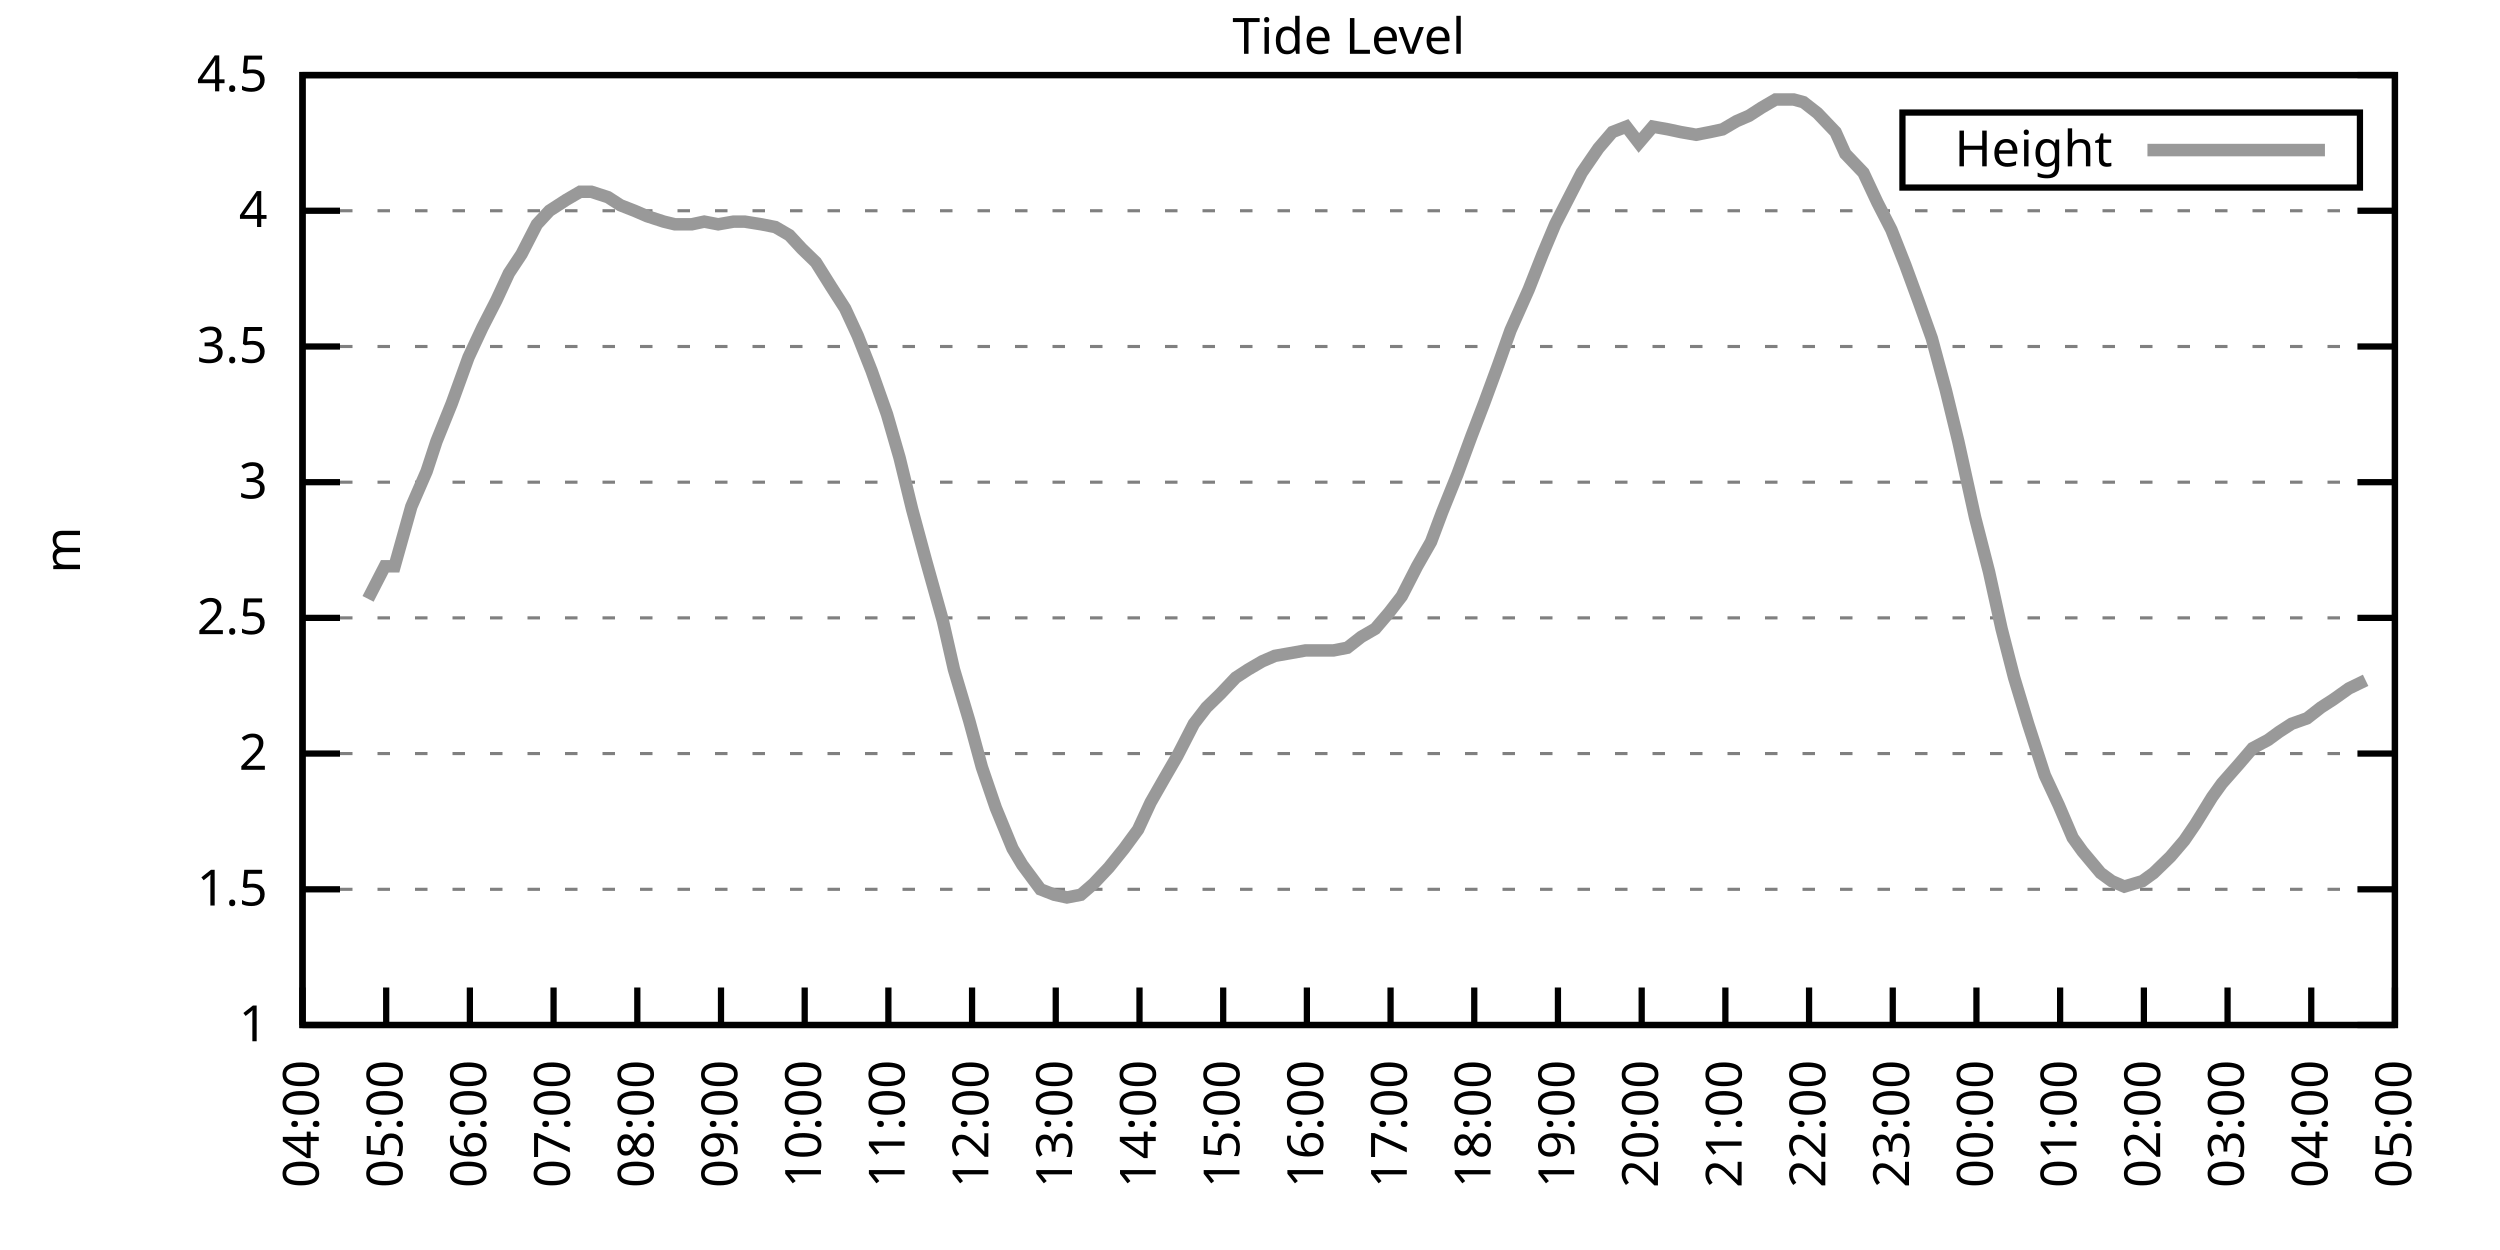
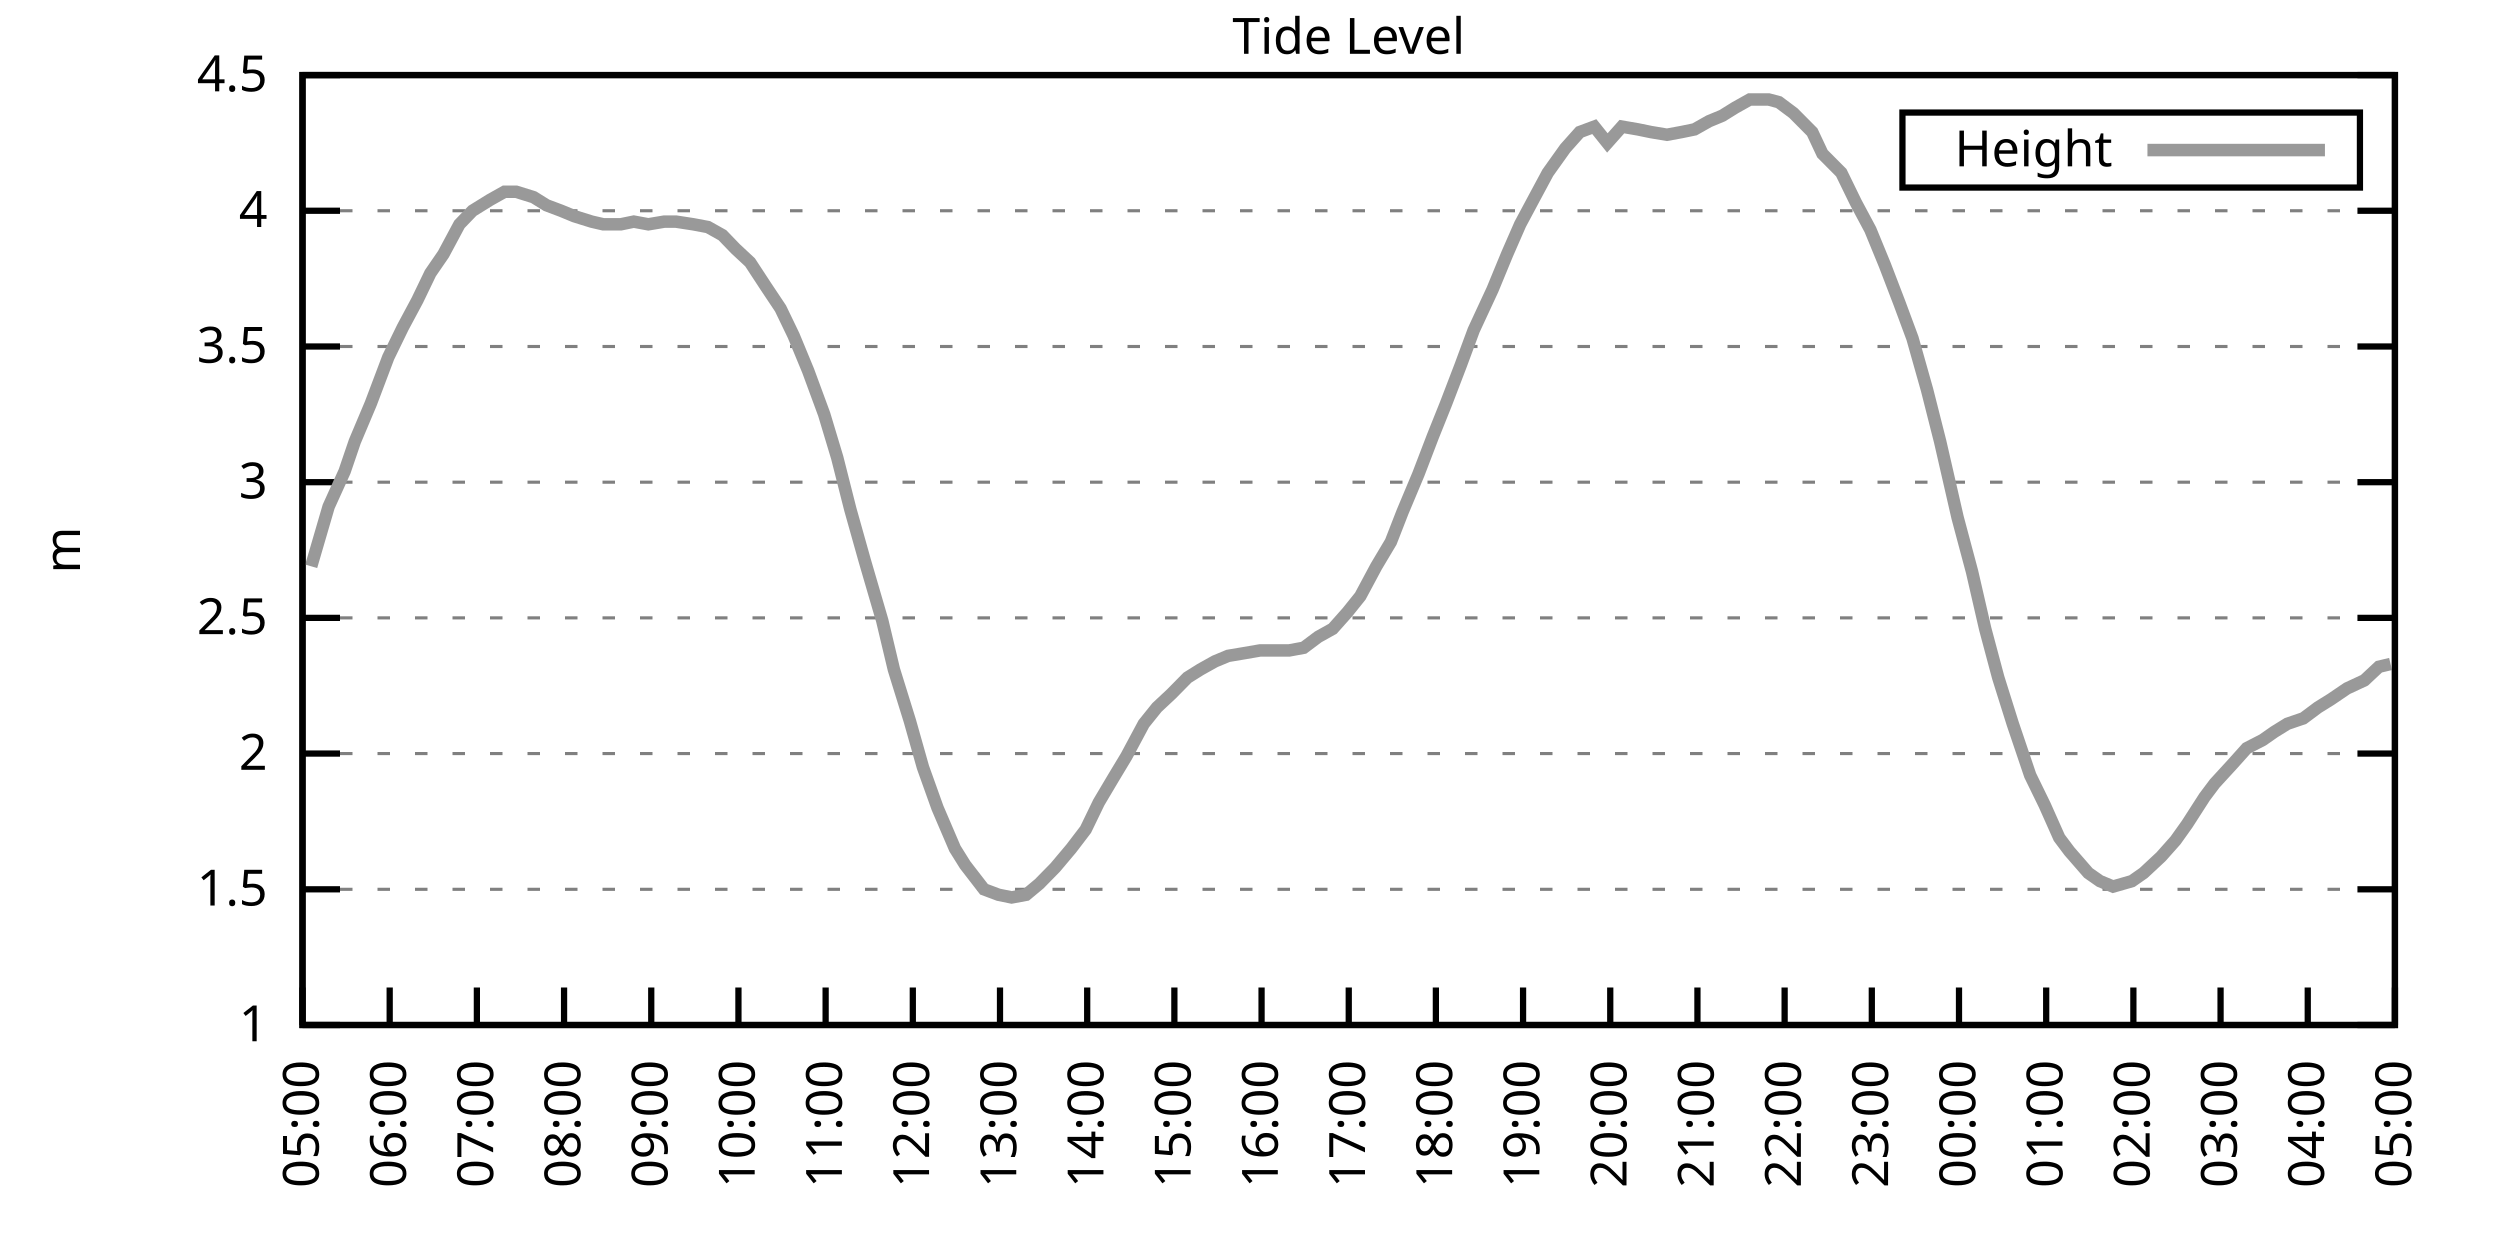
<svg xmlns="http://www.w3.org/2000/svg" xmlns:xlink="http://www.w3.org/1999/xlink" width="400" height="200" viewBox="0 0 400 200">
  <g id="gnuplot_canvas">
    <rect x="0" y="0" width="400" height="200" fill="none" />
    <defs>
      <circle id="gpDot" r="0.5" stroke-width="0.5" stroke="currentColor" />
      <path id="gpPt0" stroke-width="0.333" stroke="currentColor" d="M-1,0 h2 M0,-1 v2" />
      <path id="gpPt1" stroke-width="0.333" stroke="currentColor" d="M-1,-1 L1,1 M1,-1 L-1,1" />
      <path id="gpPt2" stroke-width="0.333" stroke="currentColor" d="M-1,0 L1,0 M0,-1 L0,1 M-1,-1 L1,1 M-1,1 L1,-1" />
      <rect id="gpPt3" stroke-width="0.333" stroke="currentColor" x="-1" y="-1" width="2" height="2" />
      <rect id="gpPt4" stroke-width="0.333" stroke="currentColor" fill="currentColor" x="-1" y="-1" width="2" height="2" />
      <circle id="gpPt5" stroke-width="0.333" stroke="currentColor" cx="0" cy="0" r="1" />
      <use xlink:href="#gpPt5" id="gpPt6" fill="currentColor" stroke="none" />
      <path id="gpPt7" stroke-width="0.333" stroke="currentColor" d="M0,-1.33 L-1.33,0.67 L1.33,0.67 z" />
      <use xlink:href="#gpPt7" id="gpPt8" fill="currentColor" stroke="none" />
      <use xlink:href="#gpPt7" id="gpPt9" stroke="currentColor" transform="rotate(180)" />
      <use xlink:href="#gpPt9" id="gpPt10" fill="currentColor" stroke="none" />
      <use xlink:href="#gpPt3" id="gpPt11" stroke="currentColor" transform="rotate(45)" />
      <use xlink:href="#gpPt11" id="gpPt12" fill="currentColor" stroke="none" />
      <path id="gpPt13" stroke-width="0.333" stroke="currentColor" d="M0,1.330 L1.265,0.411 L0.782,-1.067 L-0.782,-1.076 L-1.265,0.411 z" />
      <use xlink:href="#gpPt13" id="gpPt14" fill="currentColor" stroke="none" />
      <filter id="textbox" filterUnits="objectBoundingBox" x="0" y="0" height="1" width="1">
        <feFlood flood-color="white" flood-opacity="1" result="bgnd" />
        <feComposite in="SourceGraphic" in2="bgnd" operator="atop" />
      </filter>
      <filter id="greybox" filterUnits="objectBoundingBox" x="0" y="0" height="1" width="1">
        <feFlood flood-color="lightgrey" flood-opacity="1" result="grey" />
        <feComposite in="SourceGraphic" in2="grey" operator="atop" />
      </filter>
    </defs>
    <g fill="none" color="white" stroke="currentColor" stroke-width="1.00" stroke-linecap="butt" stroke-linejoin="miter">
</g>
    <g fill="none" color="black" stroke="currentColor" stroke-width="1.00" stroke-linecap="butt" stroke-linejoin="miter">
      <g stroke="none" shape-rendering="crispEdges">
        <polygon fill="rgb(255, 255, 255)" points="48.40,164.00 383.18,164.00 383.18,12.02 48.40,12.02 " />
      </g>
    </g>
    <g fill="none" color="black" stroke="currentColor" stroke-width="1.00" stroke-linecap="butt" stroke-linejoin="miter">
</g>
    <g fill="none" color="black" stroke="black" stroke-width="0.50" stroke-linecap="butt" stroke-linejoin="miter">
</g>
    <g fill="none" color="gray" stroke="currentColor" stroke-width="0.50" stroke-linecap="butt" stroke-linejoin="miter">
      <path stroke="gray" stroke-dasharray="2,4" class="gridline" d="M48.40,164.00 L383.19,164.00  " />
    </g>
    <g fill="none" color="gray" stroke="gray" stroke-width="1.00" stroke-linecap="butt" stroke-linejoin="miter">
</g>
    <g fill="none" color="black" stroke="currentColor" stroke-width="1.00" stroke-linecap="butt" stroke-linejoin="miter">
      <path stroke="black" d="M48.40,164.00 L54.40,164.00 M383.19,164.00 L377.19,164.00  " />
      <g transform="translate(42.80,166.60)" stroke="none" fill="black" font-family="Sans" font-size="8.00" text-anchor="end">
        <text>
          <tspan font-family="Sans"> 1</tspan>
        </text>
      </g>
    </g>
    <g fill="none" color="black" stroke="currentColor" stroke-width="1.00" stroke-linecap="butt" stroke-linejoin="miter">
</g>
    <g fill="none" color="black" stroke="black" stroke-width="0.50" stroke-linecap="butt" stroke-linejoin="miter">
</g>
    <g fill="none" color="gray" stroke="currentColor" stroke-width="0.50" stroke-linecap="butt" stroke-linejoin="miter">
      <path stroke="gray" stroke-dasharray="2,4" class="gridline" d="M48.40,142.29 L383.19,142.29  " />
    </g>
    <g fill="none" color="gray" stroke="gray" stroke-width="1.00" stroke-linecap="butt" stroke-linejoin="miter">
</g>
    <g fill="none" color="black" stroke="currentColor" stroke-width="1.00" stroke-linecap="butt" stroke-linejoin="miter">
      <path stroke="black" d="M48.40,142.29 L54.40,142.29 M383.19,142.29 L377.19,142.29  " />
      <g transform="translate(42.80,144.89)" stroke="none" fill="black" font-family="Sans" font-size="8.00" text-anchor="end">
        <text>
          <tspan font-family="Sans"> 1.5</tspan>
        </text>
      </g>
    </g>
    <g fill="none" color="black" stroke="currentColor" stroke-width="1.00" stroke-linecap="butt" stroke-linejoin="miter">
</g>
    <g fill="none" color="black" stroke="black" stroke-width="0.50" stroke-linecap="butt" stroke-linejoin="miter">
</g>
    <g fill="none" color="gray" stroke="currentColor" stroke-width="0.50" stroke-linecap="butt" stroke-linejoin="miter">
      <path stroke="gray" stroke-dasharray="2,4" class="gridline" d="M48.40,120.57 L383.19,120.57  " />
    </g>
    <g fill="none" color="gray" stroke="gray" stroke-width="1.00" stroke-linecap="butt" stroke-linejoin="miter">
</g>
    <g fill="none" color="black" stroke="currentColor" stroke-width="1.00" stroke-linecap="butt" stroke-linejoin="miter">
      <path stroke="black" d="M48.40,120.57 L54.40,120.57 M383.19,120.57 L377.19,120.57  " />
      <g transform="translate(42.80,123.17)" stroke="none" fill="black" font-family="Sans" font-size="8.00" text-anchor="end">
        <text>
          <tspan font-family="Sans"> 2</tspan>
        </text>
      </g>
    </g>
    <g fill="none" color="black" stroke="currentColor" stroke-width="1.00" stroke-linecap="butt" stroke-linejoin="miter">
</g>
    <g fill="none" color="black" stroke="black" stroke-width="0.50" stroke-linecap="butt" stroke-linejoin="miter">
</g>
    <g fill="none" color="gray" stroke="currentColor" stroke-width="0.50" stroke-linecap="butt" stroke-linejoin="miter">
      <path stroke="gray" stroke-dasharray="2,4" class="gridline" d="M48.40,98.86 L383.19,98.86  " />
    </g>
    <g fill="none" color="gray" stroke="gray" stroke-width="1.00" stroke-linecap="butt" stroke-linejoin="miter">
</g>
    <g fill="none" color="black" stroke="currentColor" stroke-width="1.00" stroke-linecap="butt" stroke-linejoin="miter">
      <path stroke="black" d="M48.40,98.86 L54.40,98.86 M383.19,98.86 L377.19,98.86  " />
      <g transform="translate(42.80,101.46)" stroke="none" fill="black" font-family="Sans" font-size="8.00" text-anchor="end">
        <text>
          <tspan font-family="Sans"> 2.5</tspan>
        </text>
      </g>
    </g>
    <g fill="none" color="black" stroke="currentColor" stroke-width="1.00" stroke-linecap="butt" stroke-linejoin="miter">
</g>
    <g fill="none" color="black" stroke="black" stroke-width="0.50" stroke-linecap="butt" stroke-linejoin="miter">
</g>
    <g fill="none" color="gray" stroke="currentColor" stroke-width="0.50" stroke-linecap="butt" stroke-linejoin="miter">
      <path stroke="gray" stroke-dasharray="2,4" class="gridline" d="M48.40,77.15 L383.19,77.15  " />
    </g>
    <g fill="none" color="gray" stroke="gray" stroke-width="1.00" stroke-linecap="butt" stroke-linejoin="miter">
</g>
    <g fill="none" color="black" stroke="currentColor" stroke-width="1.00" stroke-linecap="butt" stroke-linejoin="miter">
      <path stroke="black" d="M48.40,77.15 L54.40,77.15 M383.19,77.15 L377.19,77.15  " />
      <g transform="translate(42.80,79.75)" stroke="none" fill="black" font-family="Sans" font-size="8.00" text-anchor="end">
        <text>
          <tspan font-family="Sans"> 3</tspan>
        </text>
      </g>
    </g>
    <g fill="none" color="black" stroke="currentColor" stroke-width="1.00" stroke-linecap="butt" stroke-linejoin="miter">
</g>
    <g fill="none" color="black" stroke="black" stroke-width="0.50" stroke-linecap="butt" stroke-linejoin="miter">
</g>
    <g fill="none" color="gray" stroke="currentColor" stroke-width="0.50" stroke-linecap="butt" stroke-linejoin="miter">
      <path stroke="gray" stroke-dasharray="2,4" class="gridline" d="M48.40,55.44 L383.19,55.44  " />
    </g>
    <g fill="none" color="gray" stroke="gray" stroke-width="1.00" stroke-linecap="butt" stroke-linejoin="miter">
</g>
    <g fill="none" color="black" stroke="currentColor" stroke-width="1.00" stroke-linecap="butt" stroke-linejoin="miter">
      <path stroke="black" d="M48.40,55.44 L54.40,55.44 M383.19,55.44 L377.19,55.44  " />
      <g transform="translate(42.80,58.04)" stroke="none" fill="black" font-family="Sans" font-size="8.00" text-anchor="end">
        <text>
          <tspan font-family="Sans"> 3.5</tspan>
        </text>
      </g>
    </g>
    <g fill="none" color="black" stroke="currentColor" stroke-width="1.00" stroke-linecap="butt" stroke-linejoin="miter">
</g>
    <g fill="none" color="black" stroke="black" stroke-width="0.50" stroke-linecap="butt" stroke-linejoin="miter">
</g>
    <g fill="none" color="gray" stroke="currentColor" stroke-width="0.50" stroke-linecap="butt" stroke-linejoin="miter">
      <path stroke="gray" stroke-dasharray="2,4" class="gridline" d="M48.40,33.72 L383.19,33.72  " />
    </g>
    <g fill="none" color="gray" stroke="gray" stroke-width="1.00" stroke-linecap="butt" stroke-linejoin="miter">
</g>
    <g fill="none" color="black" stroke="currentColor" stroke-width="1.00" stroke-linecap="butt" stroke-linejoin="miter">
      <path stroke="black" d="M48.40,33.72 L54.40,33.72 M383.19,33.72 L377.19,33.72  " />
      <g transform="translate(42.80,36.32)" stroke="none" fill="black" font-family="Sans" font-size="8.00" text-anchor="end">
        <text>
          <tspan font-family="Sans"> 4</tspan>
        </text>
      </g>
    </g>
    <g fill="none" color="black" stroke="currentColor" stroke-width="1.00" stroke-linecap="butt" stroke-linejoin="miter">
</g>
    <g fill="none" color="black" stroke="black" stroke-width="0.50" stroke-linecap="butt" stroke-linejoin="miter">
</g>
    <g fill="none" color="gray" stroke="currentColor" stroke-width="0.50" stroke-linecap="butt" stroke-linejoin="miter">
      <path stroke="gray" stroke-dasharray="2,4" class="gridline" d="M48.40,12.01 L383.19,12.01  " />
    </g>
    <g fill="none" color="gray" stroke="gray" stroke-width="1.00" stroke-linecap="butt" stroke-linejoin="miter">
</g>
    <g fill="none" color="black" stroke="currentColor" stroke-width="1.00" stroke-linecap="butt" stroke-linejoin="miter">
      <path stroke="black" d="M48.40,12.01 L54.40,12.01 M383.19,12.01 L377.19,12.01  " />
      <g transform="translate(42.80,14.61)" stroke="none" fill="black" font-family="Sans" font-size="8.00" text-anchor="end">
        <text>
          <tspan font-family="Sans"> 4.5</tspan>
        </text>
      </g>
    </g>
    <g fill="none" color="black" stroke="currentColor" stroke-width="1.00" stroke-linecap="butt" stroke-linejoin="miter">
      <path stroke="black" d="M48.40,164.00 L48.40,158.00  " />
      <g transform="translate(51.00,169.60) rotate(270.00)" stroke="none" fill="black" font-family="Sans" font-size="8.00" text-anchor="end">
        <text>
-           <tspan font-family="Sans">04:00</tspan>
-         </text>
-       </g>
-     </g>
-     <g fill="none" color="black" stroke="currentColor" stroke-width="1.00" stroke-linecap="butt" stroke-linejoin="miter">
-       <path stroke="black" d="M61.79,164.00 L61.79,158.00  " />
-       <g transform="translate(64.39,169.60) rotate(270.00)" stroke="none" fill="black" font-family="Sans" font-size="8.00" text-anchor="end">
-         <text>
          <tspan font-family="Sans">05:00</tspan>
        </text>
      </g>
    </g>
    <g fill="none" color="black" stroke="currentColor" stroke-width="1.00" stroke-linecap="butt" stroke-linejoin="miter">
-       <path stroke="black" d="M75.18,164.00 L75.18,158.00  " />
-       <g transform="translate(77.78,169.60) rotate(270.00)" stroke="none" fill="black" font-family="Sans" font-size="8.00" text-anchor="end">
+       <path stroke="black" d="M62.35,164.00 L62.35,158.00  " />
+       <g transform="translate(64.95,169.60) rotate(270.00)" stroke="none" fill="black" font-family="Sans" font-size="8.00" text-anchor="end">
        <text>
          <tspan font-family="Sans">06:00</tspan>
        </text>
      </g>
    </g>
    <g fill="none" color="black" stroke="currentColor" stroke-width="1.00" stroke-linecap="butt" stroke-linejoin="miter">
-       <path stroke="black" d="M88.57,164.00 L88.57,158.00  " />
-       <g transform="translate(91.17,169.60) rotate(270.00)" stroke="none" fill="black" font-family="Sans" font-size="8.00" text-anchor="end">
+       <path stroke="black" d="M76.30,164.00 L76.30,158.00  " />
+       <g transform="translate(78.90,169.60) rotate(270.00)" stroke="none" fill="black" font-family="Sans" font-size="8.00" text-anchor="end">
        <text>
          <tspan font-family="Sans">07:00</tspan>
        </text>
      </g>
    </g>
    <g fill="none" color="black" stroke="currentColor" stroke-width="1.00" stroke-linecap="butt" stroke-linejoin="miter">
-       <path stroke="black" d="M101.97,164.00 L101.97,158.00  " />
-       <g transform="translate(104.57,169.60) rotate(270.00)" stroke="none" fill="black" font-family="Sans" font-size="8.00" text-anchor="end">
+       <path stroke="black" d="M90.25,164.00 L90.25,158.00  " />
+       <g transform="translate(92.85,169.60) rotate(270.00)" stroke="none" fill="black" font-family="Sans" font-size="8.00" text-anchor="end">
        <text>
          <tspan font-family="Sans">08:00</tspan>
        </text>
      </g>
    </g>
    <g fill="none" color="black" stroke="currentColor" stroke-width="1.00" stroke-linecap="butt" stroke-linejoin="miter">
-       <path stroke="black" d="M115.36,164.00 L115.36,158.00  " />
-       <g transform="translate(117.96,169.60) rotate(270.00)" stroke="none" fill="black" font-family="Sans" font-size="8.00" text-anchor="end">
+       <path stroke="black" d="M104.20,164.00 L104.20,158.00  " />
+       <g transform="translate(106.80,169.60) rotate(270.00)" stroke="none" fill="black" font-family="Sans" font-size="8.00" text-anchor="end">
        <text>
          <tspan font-family="Sans">09:00</tspan>
        </text>
      </g>
    </g>
    <g fill="none" color="black" stroke="currentColor" stroke-width="1.00" stroke-linecap="butt" stroke-linejoin="miter">
-       <path stroke="black" d="M128.75,164.00 L128.75,158.00  " />
-       <g transform="translate(131.35,169.60) rotate(270.00)" stroke="none" fill="black" font-family="Sans" font-size="8.00" text-anchor="end">
+       <path stroke="black" d="M118.15,164.00 L118.15,158.00  " />
+       <g transform="translate(120.75,169.60) rotate(270.00)" stroke="none" fill="black" font-family="Sans" font-size="8.00" text-anchor="end">
        <text>
          <tspan font-family="Sans">10:00</tspan>
        </text>
      </g>
    </g>
    <g fill="none" color="black" stroke="currentColor" stroke-width="1.00" stroke-linecap="butt" stroke-linejoin="miter">
-       <path stroke="black" d="M142.14,164.00 L142.14,158.00  " />
-       <g transform="translate(144.74,169.60) rotate(270.00)" stroke="none" fill="black" font-family="Sans" font-size="8.00" text-anchor="end">
+       <path stroke="black" d="M132.10,164.00 L132.10,158.00  " />
+       <g transform="translate(134.70,169.60) rotate(270.00)" stroke="none" fill="black" font-family="Sans" font-size="8.00" text-anchor="end">
        <text>
          <tspan font-family="Sans">11:00</tspan>
        </text>
      </g>
    </g>
    <g fill="none" color="black" stroke="currentColor" stroke-width="1.00" stroke-linecap="butt" stroke-linejoin="miter">
-       <path stroke="black" d="M155.53,164.00 L155.53,158.00  " />
-       <g transform="translate(158.13,169.60) rotate(270.00)" stroke="none" fill="black" font-family="Sans" font-size="8.00" text-anchor="end">
+       <path stroke="black" d="M146.05,164.00 L146.05,158.00  " />
+       <g transform="translate(148.65,169.60) rotate(270.00)" stroke="none" fill="black" font-family="Sans" font-size="8.00" text-anchor="end">
        <text>
          <tspan font-family="Sans">12:00</tspan>
        </text>
      </g>
    </g>
    <g fill="none" color="black" stroke="currentColor" stroke-width="1.00" stroke-linecap="butt" stroke-linejoin="miter">
-       <path stroke="black" d="M168.92,164.00 L168.92,158.00  " />
-       <g transform="translate(171.52,169.60) rotate(270.00)" stroke="none" fill="black" font-family="Sans" font-size="8.00" text-anchor="end">
+       <path stroke="black" d="M160.00,164.00 L160.00,158.00  " />
+       <g transform="translate(162.60,169.60) rotate(270.00)" stroke="none" fill="black" font-family="Sans" font-size="8.00" text-anchor="end">
        <text>
          <tspan font-family="Sans">13:00</tspan>
        </text>
      </g>
    </g>
    <g fill="none" color="black" stroke="currentColor" stroke-width="1.00" stroke-linecap="butt" stroke-linejoin="miter">
-       <path stroke="black" d="M182.32,164.00 L182.32,158.00  " />
-       <g transform="translate(184.92,169.60) rotate(270.00)" stroke="none" fill="black" font-family="Sans" font-size="8.00" text-anchor="end">
+       <path stroke="black" d="M173.95,164.00 L173.95,158.00  " />
+       <g transform="translate(176.55,169.60) rotate(270.00)" stroke="none" fill="black" font-family="Sans" font-size="8.00" text-anchor="end">
        <text>
          <tspan font-family="Sans">14:00</tspan>
        </text>
      </g>
    </g>
    <g fill="none" color="black" stroke="currentColor" stroke-width="1.00" stroke-linecap="butt" stroke-linejoin="miter">
-       <path stroke="black" d="M195.71,164.00 L195.71,158.00  " />
-       <g transform="translate(198.31,169.60) rotate(270.00)" stroke="none" fill="black" font-family="Sans" font-size="8.00" text-anchor="end">
+       <path stroke="black" d="M187.90,164.00 L187.90,158.00  " />
+       <g transform="translate(190.50,169.60) rotate(270.00)" stroke="none" fill="black" font-family="Sans" font-size="8.00" text-anchor="end">
        <text>
          <tspan font-family="Sans">15:00</tspan>
        </text>
      </g>
    </g>
    <g fill="none" color="black" stroke="currentColor" stroke-width="1.00" stroke-linecap="butt" stroke-linejoin="miter">
-       <path stroke="black" d="M209.10,164.00 L209.10,158.00  " />
-       <g transform="translate(211.70,169.60) rotate(270.00)" stroke="none" fill="black" font-family="Sans" font-size="8.00" text-anchor="end">
+       <path stroke="black" d="M201.85,164.00 L201.85,158.00  " />
+       <g transform="translate(204.45,169.60) rotate(270.00)" stroke="none" fill="black" font-family="Sans" font-size="8.00" text-anchor="end">
        <text>
          <tspan font-family="Sans">16:00</tspan>
        </text>
      </g>
    </g>
    <g fill="none" color="black" stroke="currentColor" stroke-width="1.00" stroke-linecap="butt" stroke-linejoin="miter">
-       <path stroke="black" d="M222.49,164.00 L222.49,158.00  " />
-       <g transform="translate(225.09,169.60) rotate(270.00)" stroke="none" fill="black" font-family="Sans" font-size="8.00" text-anchor="end">
+       <path stroke="black" d="M215.80,164.00 L215.80,158.00  " />
+       <g transform="translate(218.40,169.60) rotate(270.00)" stroke="none" fill="black" font-family="Sans" font-size="8.00" text-anchor="end">
        <text>
          <tspan font-family="Sans">17:00</tspan>
        </text>
      </g>
    </g>
    <g fill="none" color="black" stroke="currentColor" stroke-width="1.00" stroke-linecap="butt" stroke-linejoin="miter">
-       <path stroke="black" d="M235.88,164.00 L235.88,158.00  " />
-       <g transform="translate(238.48,169.60) rotate(270.00)" stroke="none" fill="black" font-family="Sans" font-size="8.00" text-anchor="end">
+       <path stroke="black" d="M229.74,164.00 L229.74,158.00  " />
+       <g transform="translate(232.34,169.60) rotate(270.00)" stroke="none" fill="black" font-family="Sans" font-size="8.00" text-anchor="end">
        <text>
          <tspan font-family="Sans">18:00</tspan>
        </text>
      </g>
    </g>
    <g fill="none" color="black" stroke="currentColor" stroke-width="1.00" stroke-linecap="butt" stroke-linejoin="miter">
-       <path stroke="black" d="M249.27,164.00 L249.27,158.00  " />
-       <g transform="translate(251.87,169.60) rotate(270.00)" stroke="none" fill="black" font-family="Sans" font-size="8.00" text-anchor="end">
+       <path stroke="black" d="M243.69,164.00 L243.69,158.00  " />
+       <g transform="translate(246.29,169.60) rotate(270.00)" stroke="none" fill="black" font-family="Sans" font-size="8.00" text-anchor="end">
        <text>
          <tspan font-family="Sans">19:00</tspan>
        </text>
      </g>
    </g>
    <g fill="none" color="black" stroke="currentColor" stroke-width="1.00" stroke-linecap="butt" stroke-linejoin="miter">
-       <path stroke="black" d="M262.67,164.00 L262.67,158.00  " />
-       <g transform="translate(265.27,169.60) rotate(270.00)" stroke="none" fill="black" font-family="Sans" font-size="8.00" text-anchor="end">
+       <path stroke="black" d="M257.64,164.00 L257.64,158.00  " />
+       <g transform="translate(260.24,169.60) rotate(270.00)" stroke="none" fill="black" font-family="Sans" font-size="8.00" text-anchor="end">
        <text>
          <tspan font-family="Sans">20:00</tspan>
        </text>
      </g>
    </g>
    <g fill="none" color="black" stroke="currentColor" stroke-width="1.00" stroke-linecap="butt" stroke-linejoin="miter">
-       <path stroke="black" d="M276.06,164.00 L276.06,158.00  " />
-       <g transform="translate(278.66,169.60) rotate(270.00)" stroke="none" fill="black" font-family="Sans" font-size="8.00" text-anchor="end">
+       <path stroke="black" d="M271.59,164.00 L271.59,158.00  " />
+       <g transform="translate(274.19,169.60) rotate(270.00)" stroke="none" fill="black" font-family="Sans" font-size="8.00" text-anchor="end">
        <text>
          <tspan font-family="Sans">21:00</tspan>
        </text>
      </g>
    </g>
    <g fill="none" color="black" stroke="currentColor" stroke-width="1.00" stroke-linecap="butt" stroke-linejoin="miter">
-       <path stroke="black" d="M289.45,164.00 L289.45,158.00  " />
-       <g transform="translate(292.05,169.60) rotate(270.00)" stroke="none" fill="black" font-family="Sans" font-size="8.00" text-anchor="end">
+       <path stroke="black" d="M285.54,164.00 L285.54,158.00  " />
+       <g transform="translate(288.14,169.60) rotate(270.00)" stroke="none" fill="black" font-family="Sans" font-size="8.00" text-anchor="end">
        <text>
          <tspan font-family="Sans">22:00</tspan>
        </text>
      </g>
    </g>
    <g fill="none" color="black" stroke="currentColor" stroke-width="1.00" stroke-linecap="butt" stroke-linejoin="miter">
-       <path stroke="black" d="M302.84,164.00 L302.84,158.00  " />
-       <g transform="translate(305.44,169.60) rotate(270.00)" stroke="none" fill="black" font-family="Sans" font-size="8.00" text-anchor="end">
+       <path stroke="black" d="M299.49,164.00 L299.49,158.00  " />
+       <g transform="translate(302.09,169.60) rotate(270.00)" stroke="none" fill="black" font-family="Sans" font-size="8.00" text-anchor="end">
        <text>
          <tspan font-family="Sans">23:00</tspan>
        </text>
      </g>
    </g>
    <g fill="none" color="black" stroke="currentColor" stroke-width="1.00" stroke-linecap="butt" stroke-linejoin="miter">
-       <path stroke="black" d="M316.23,164.00 L316.23,158.00  " />
-       <g transform="translate(318.83,169.60) rotate(270.00)" stroke="none" fill="black" font-family="Sans" font-size="8.00" text-anchor="end">
+       <path stroke="black" d="M313.44,164.00 L313.44,158.00  " />
+       <g transform="translate(316.04,169.60) rotate(270.00)" stroke="none" fill="black" font-family="Sans" font-size="8.00" text-anchor="end">
        <text>
          <tspan font-family="Sans">00:00</tspan>
        </text>
      </g>
    </g>
    <g fill="none" color="black" stroke="currentColor" stroke-width="1.00" stroke-linecap="butt" stroke-linejoin="miter">
-       <path stroke="black" d="M329.62,164.00 L329.62,158.00  " />
-       <g transform="translate(332.22,169.60) rotate(270.00)" stroke="none" fill="black" font-family="Sans" font-size="8.00" text-anchor="end">
+       <path stroke="black" d="M327.39,164.00 L327.39,158.00  " />
+       <g transform="translate(329.99,169.60) rotate(270.00)" stroke="none" fill="black" font-family="Sans" font-size="8.00" text-anchor="end">
        <text>
          <tspan font-family="Sans">01:00</tspan>
        </text>
      </g>
    </g>
    <g fill="none" color="black" stroke="currentColor" stroke-width="1.00" stroke-linecap="butt" stroke-linejoin="miter">
-       <path stroke="black" d="M343.02,164.00 L343.02,158.00  " />
-       <g transform="translate(345.62,169.60) rotate(270.00)" stroke="none" fill="black" font-family="Sans" font-size="8.00" text-anchor="end">
+       <path stroke="black" d="M341.34,164.00 L341.34,158.00  " />
+       <g transform="translate(343.94,169.60) rotate(270.00)" stroke="none" fill="black" font-family="Sans" font-size="8.00" text-anchor="end">
        <text>
          <tspan font-family="Sans">02:00</tspan>
        </text>
      </g>
    </g>
    <g fill="none" color="black" stroke="currentColor" stroke-width="1.00" stroke-linecap="butt" stroke-linejoin="miter">
-       <path stroke="black" d="M356.41,164.00 L356.41,158.00  " />
-       <g transform="translate(359.01,169.60) rotate(270.00)" stroke="none" fill="black" font-family="Sans" font-size="8.00" text-anchor="end">
+       <path stroke="black" d="M355.29,164.00 L355.29,158.00  " />
+       <g transform="translate(357.89,169.60) rotate(270.00)" stroke="none" fill="black" font-family="Sans" font-size="8.00" text-anchor="end">
        <text>
          <tspan font-family="Sans">03:00</tspan>
        </text>
      </g>
    </g>
    <g fill="none" color="black" stroke="currentColor" stroke-width="1.00" stroke-linecap="butt" stroke-linejoin="miter">
-       <path stroke="black" d="M369.80,164.00 L369.80,158.00  " />
-       <g transform="translate(372.40,169.60) rotate(270.00)" stroke="none" fill="black" font-family="Sans" font-size="8.00" text-anchor="end">
+       <path stroke="black" d="M369.24,164.00 L369.24,158.00  " />
+       <g transform="translate(371.84,169.60) rotate(270.00)" stroke="none" fill="black" font-family="Sans" font-size="8.00" text-anchor="end">
        <text>
          <tspan font-family="Sans">04:00</tspan>
        </text>
      </g>
    </g>
    <g fill="none" color="black" stroke="currentColor" stroke-width="1.00" stroke-linecap="butt" stroke-linejoin="miter">
      <path stroke="black" d="M383.19,164.00 L383.19,158.00  " />
      <g transform="translate(385.79,169.60) rotate(270.00)" stroke="none" fill="black" font-family="Sans" font-size="8.00" text-anchor="end">
        <text>
          <tspan font-family="Sans">05:00</tspan>
        </text>
      </g>
    </g>
    <g fill="none" color="black" stroke="currentColor" stroke-width="1.00" stroke-linecap="butt" stroke-linejoin="miter">
</g>
    <g fill="none" color="black" stroke="currentColor" stroke-width="1.00" stroke-linecap="butt" stroke-linejoin="miter">
      <path stroke="black" d="M48.40,12.01 L48.40,164.00 L383.19,164.00 L383.19,12.01 L48.40,12.01 Z  " />
    </g>
    <g fill="none" color="black" stroke="currentColor" stroke-width="1.00" stroke-linecap="butt" stroke-linejoin="miter">
</g>
    <g fill="none" color="black" stroke="currentColor" stroke-width="1.00" stroke-linecap="butt" stroke-linejoin="miter">
      <path stroke="black" d="M304.39,30.01 L304.39,18.01 L377.59,18.01 L377.59,30.01 L304.39,30.01 Z  " />
    </g>
    <g id="Tide_level_plot_1">
      <g fill="none" color="white" stroke="black" stroke-width="2.00" stroke-linecap="butt" stroke-linejoin="miter">
</g>
      <g fill="none" color="black" stroke="currentColor" stroke-width="2.00" stroke-linecap="butt" stroke-linejoin="miter">
        <g transform="translate(337.99,26.61)" stroke="none" fill="black" font-family="Sans" font-size="8.00" text-anchor="end">
          <text>
            <tspan font-family="Sans">Height</tspan>
          </text>
        </g>
      </g>
      <g fill="none" color="black" stroke="currentColor" stroke-width="2.00" stroke-linecap="butt" stroke-linejoin="miter">
-         <path stroke="rgb(153, 153, 153)" d="M343.59,24.01 L371.99,24.01 M58.89,95.82 L61.57,90.61 L63.13,90.61 L65.81,81.06 L68.26,75.41 L69.83,70.63   L72.28,64.56 L74.96,57.17 L77.19,52.40 L79.42,48.05 L81.43,43.71 L83.44,40.67 L85.90,35.89 L87.91,33.72   L90.58,31.99 L92.82,30.68 L94.60,30.68 L97.28,31.55 L99.29,32.85 L101.52,33.72 L103.53,34.59 L106.21,35.46   L107.99,35.89 L110.67,35.89 L112.68,35.46 L114.91,35.89 L117.37,35.46 L119.15,35.46 L121.83,35.89 L124.06,36.33   L126.29,37.63 L128.30,39.80 L130.54,41.97 L132.99,45.88 L135.22,49.36 L137.23,53.70 L139.46,59.34 L141.92,66.29   L143.93,73.24 L145.94,81.49 L148.17,89.74 L150.85,99.30 L152.63,107.11 L155.09,115.36 L157.10,122.75 L159.33,129.26   L162.01,135.77 L163.57,138.38 L166.47,142.29 L168.70,143.16 L170.71,143.59 L172.94,143.16 L174.95,141.42 L177.41,138.81   L179.86,135.77 L182.09,132.73 L184.10,128.39 L186.33,124.48 L188.34,121.01 L191.02,115.80 L193.03,113.19 L195.26,111.02   L197.72,108.42 L199.73,107.11 L201.96,105.81 L203.97,104.94 L206.42,104.51 L208.88,104.07 L211.11,104.07 L213.34,104.07   L215.57,103.64 L217.80,101.90 L220.04,100.60 L222.27,97.99 L224.28,95.39 L226.73,90.61 L228.96,86.70 L230.75,81.93   L233.20,75.85 L235.44,69.77 L237.44,64.56 L239.68,58.48 L241.69,52.83 L244.59,46.32 L246.82,40.67 L248.83,35.89   L251.06,31.55 L253.07,27.64 L255.75,23.73 L257.98,21.13 L260.21,20.26 L262.22,22.87 L264.45,20.26 L266.91,20.70   L268.92,21.13 L271.37,21.56 L273.60,21.13 L275.61,20.70 L277.84,19.39 L279.85,18.52 L281.86,17.22 L284.09,15.92   L286.99,15.92 L288.56,16.35 L290.79,18.09 L293.69,21.13 L295.25,24.60 L298.15,27.64 L300.39,32.42 L302.62,36.76   L304.85,42.41 L307.08,48.49 L309.09,54.13 L311.32,62.38 L313.33,70.63 L316.01,82.79 L318.24,91.48 L320.25,100.60   L322.26,108.42 L324.49,115.80 L327.17,124.05 L329.40,128.83 L331.63,134.04 L333.19,136.21 L336.10,139.68 L337.88,140.98   L339.89,141.85 L342.79,140.98 L344.58,139.68 L347.26,137.08 L349.49,134.47 L351.27,131.86 L353.95,127.52 L355.51,125.35   L358.19,122.31 L360.42,119.71 L362.88,118.40 L364.66,117.10 L366.67,115.80 L369.13,114.93 L371.36,113.19 L373.37,111.89   L375.82,110.15 L378.50,108.85  " />
+         <path stroke="rgb(153, 153, 153)" d="M343.59,24.01 L371.99,24.01 M49.79,90.61 L52.58,81.06 L55.14,75.41 L56.77,70.63 L59.33,64.56 L62.12,57.17   L64.44,52.40 L66.77,48.05 L68.86,43.71 L70.95,40.67 L73.51,35.89 L75.60,33.72 L78.39,31.99 L80.72,30.68   L82.58,30.68 L85.37,31.55 L87.46,32.85 L89.78,33.72 L91.88,34.59 L94.67,35.46 L96.53,35.89 L99.32,35.89   L101.41,35.46 L103.73,35.89 L106.29,35.46 L108.15,35.46 L110.94,35.89 L113.27,36.33 L115.59,37.63 L117.68,39.80   L120.01,41.97 L122.57,45.88 L124.89,49.36 L126.98,53.70 L129.31,59.34 L131.87,66.29 L133.96,73.24 L136.05,81.49   L138.37,89.74 L141.16,99.30 L143.02,107.11 L145.58,115.36 L147.67,122.75 L150.00,129.26 L152.79,135.77 L154.42,138.38   L157.44,142.29 L159.76,143.16 L161.86,143.59 L164.18,143.16 L166.27,141.42 L168.83,138.81 L171.39,135.77 L173.71,132.73   L175.81,128.39 L178.13,124.48 L180.22,121.01 L183.01,115.80 L185.11,113.19 L187.43,111.02 L189.99,108.42 L192.08,107.11   L194.41,105.81 L196.50,104.94 L199.06,104.51 L201.61,104.07 L203.94,104.07 L206.26,104.07 L208.59,103.64 L210.91,101.90   L213.24,100.60 L215.56,97.99 L217.65,95.39 L220.21,90.61 L222.54,86.70 L224.40,81.93 L226.95,75.85 L229.28,69.77   L231.37,64.56 L233.70,58.48 L235.79,52.83 L238.81,46.32 L241.14,40.67 L243.23,35.89 L245.55,31.55 L247.65,27.64   L250.44,23.73 L252.76,21.13 L255.09,20.26 L257.18,22.87 L259.50,20.26 L262.06,20.70 L264.15,21.13 L266.71,21.56   L269.04,21.13 L271.13,20.70 L273.45,19.39 L275.55,18.52 L277.64,17.22 L279.96,15.92 L282.99,15.92 L284.61,16.35   L286.94,18.09 L289.96,21.13 L291.59,24.60 L294.61,27.64 L296.94,32.42 L299.26,36.76 L301.58,42.41 L303.91,48.49   L306.00,54.13 L308.33,62.38 L310.42,70.63 L313.21,82.79 L315.53,91.48 L317.63,100.60 L319.72,108.42 L322.04,115.80   L324.83,124.05 L327.16,128.83 L329.48,134.04 L331.11,136.21 L334.13,139.68 L335.99,140.98 L338.09,141.85 L341.11,140.98   L342.97,139.68 L345.76,137.08 L348.08,134.47 L349.94,131.86 L352.73,127.52 L354.36,125.35 L357.15,122.31 L359.48,119.71   L362.03,118.40 L363.89,117.10 L365.99,115.80 L368.54,114.93 L370.87,113.19 L372.96,111.89 L375.52,110.15 L378.31,108.85   L380.63,106.68 L382.49,106.24  " />
      </g>
    </g>
    <g fill="none" color="black" stroke="currentColor" stroke-width="2.00" stroke-linecap="butt" stroke-linejoin="miter">
</g>
    <g fill="none" color="black" stroke="black" stroke-width="1.00" stroke-linecap="butt" stroke-linejoin="miter">
</g>
    <g fill="none" color="black" stroke="currentColor" stroke-width="1.00" stroke-linecap="butt" stroke-linejoin="miter">
      <path stroke="black" d="M48.40,12.01 L48.40,164.00 L383.19,164.00 L383.19,12.01 L48.40,12.01 Z  " />
      <g transform="translate(12.80,88.01) rotate(270.00)" stroke="none" fill="black" font-family="Sans" font-size="8.00" text-anchor="middle">
        <text>
          <tspan font-family="Sans">m</tspan>
        </text>
      </g>
    </g>
    <g fill="none" color="black" stroke="currentColor" stroke-width="1.00" stroke-linecap="butt" stroke-linejoin="miter">
</g>
    <g fill="none" color="black" stroke="currentColor" stroke-width="1.00" stroke-linecap="butt" stroke-linejoin="miter">
      <g transform="translate(215.79,8.61)" stroke="none" fill="black" font-family="Sans" font-size="8.00" text-anchor="middle">
        <text>
          <tspan font-family="Sans">Tide Level</tspan>
        </text>
      </g>
    </g>
    <g fill="none" color="black" stroke="currentColor" stroke-width="1.00" stroke-linecap="butt" stroke-linejoin="miter">
</g>
  </g>
</svg>
